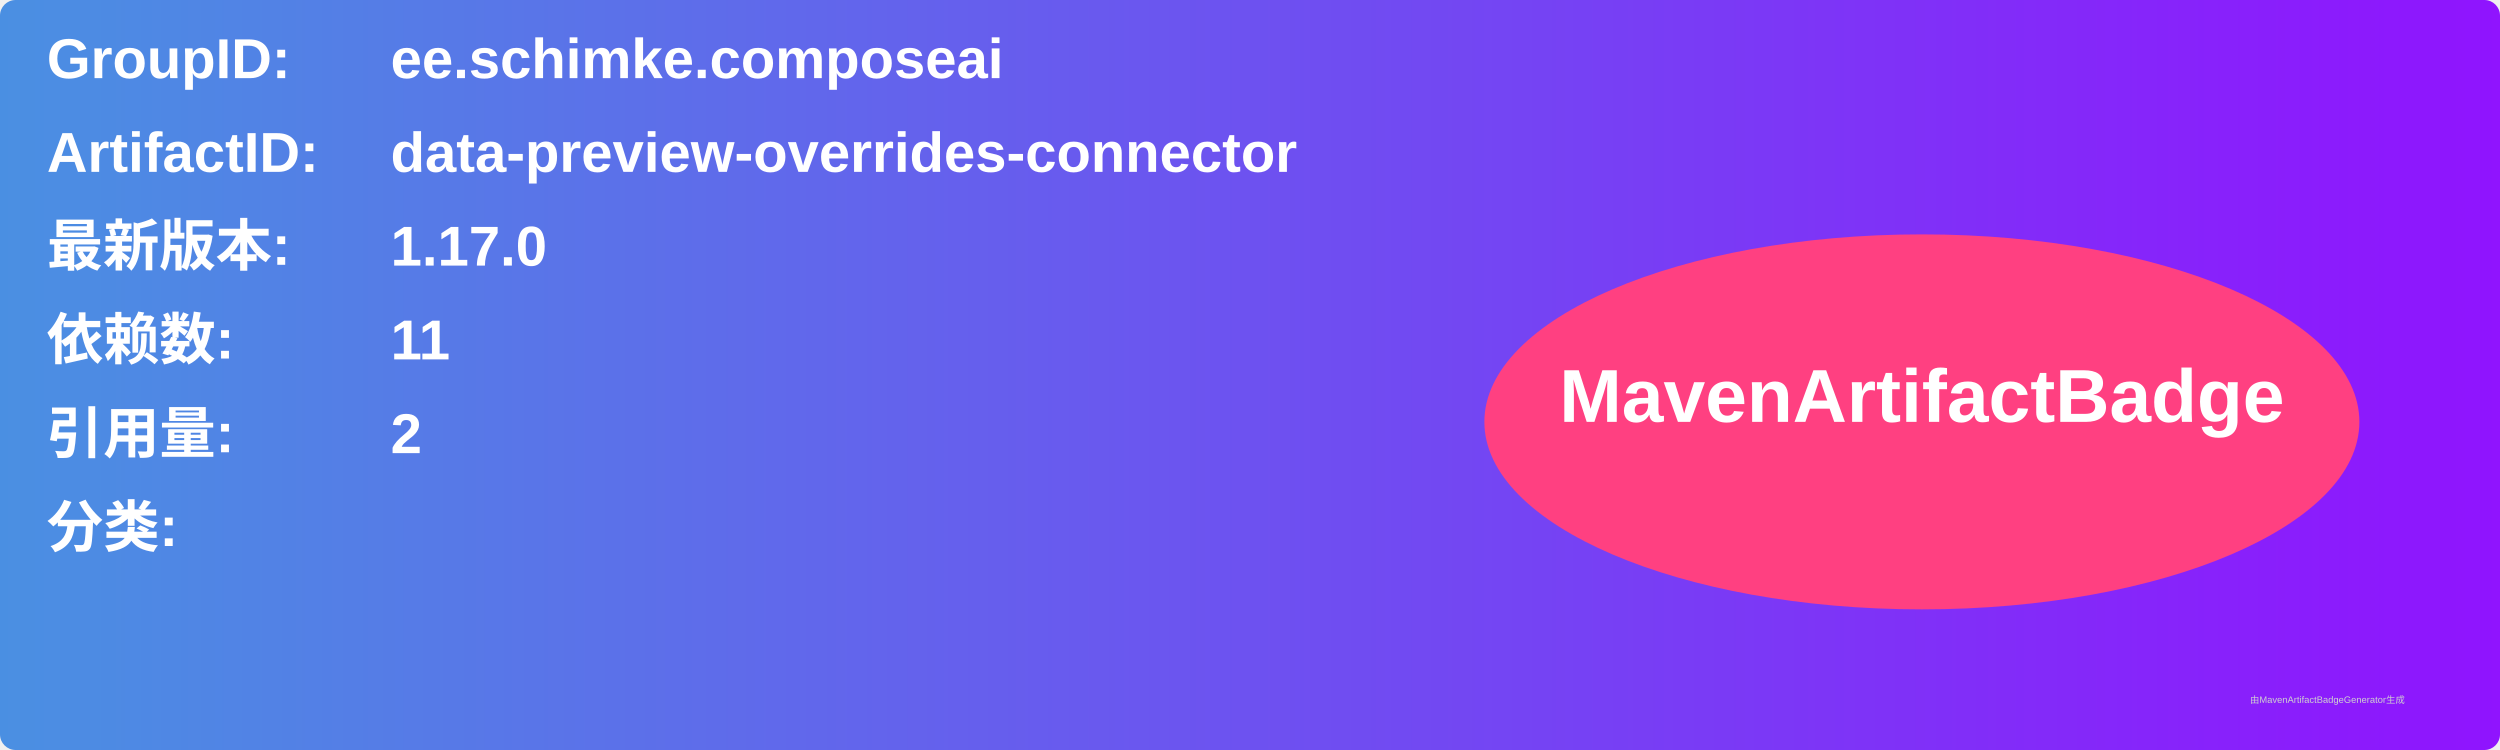
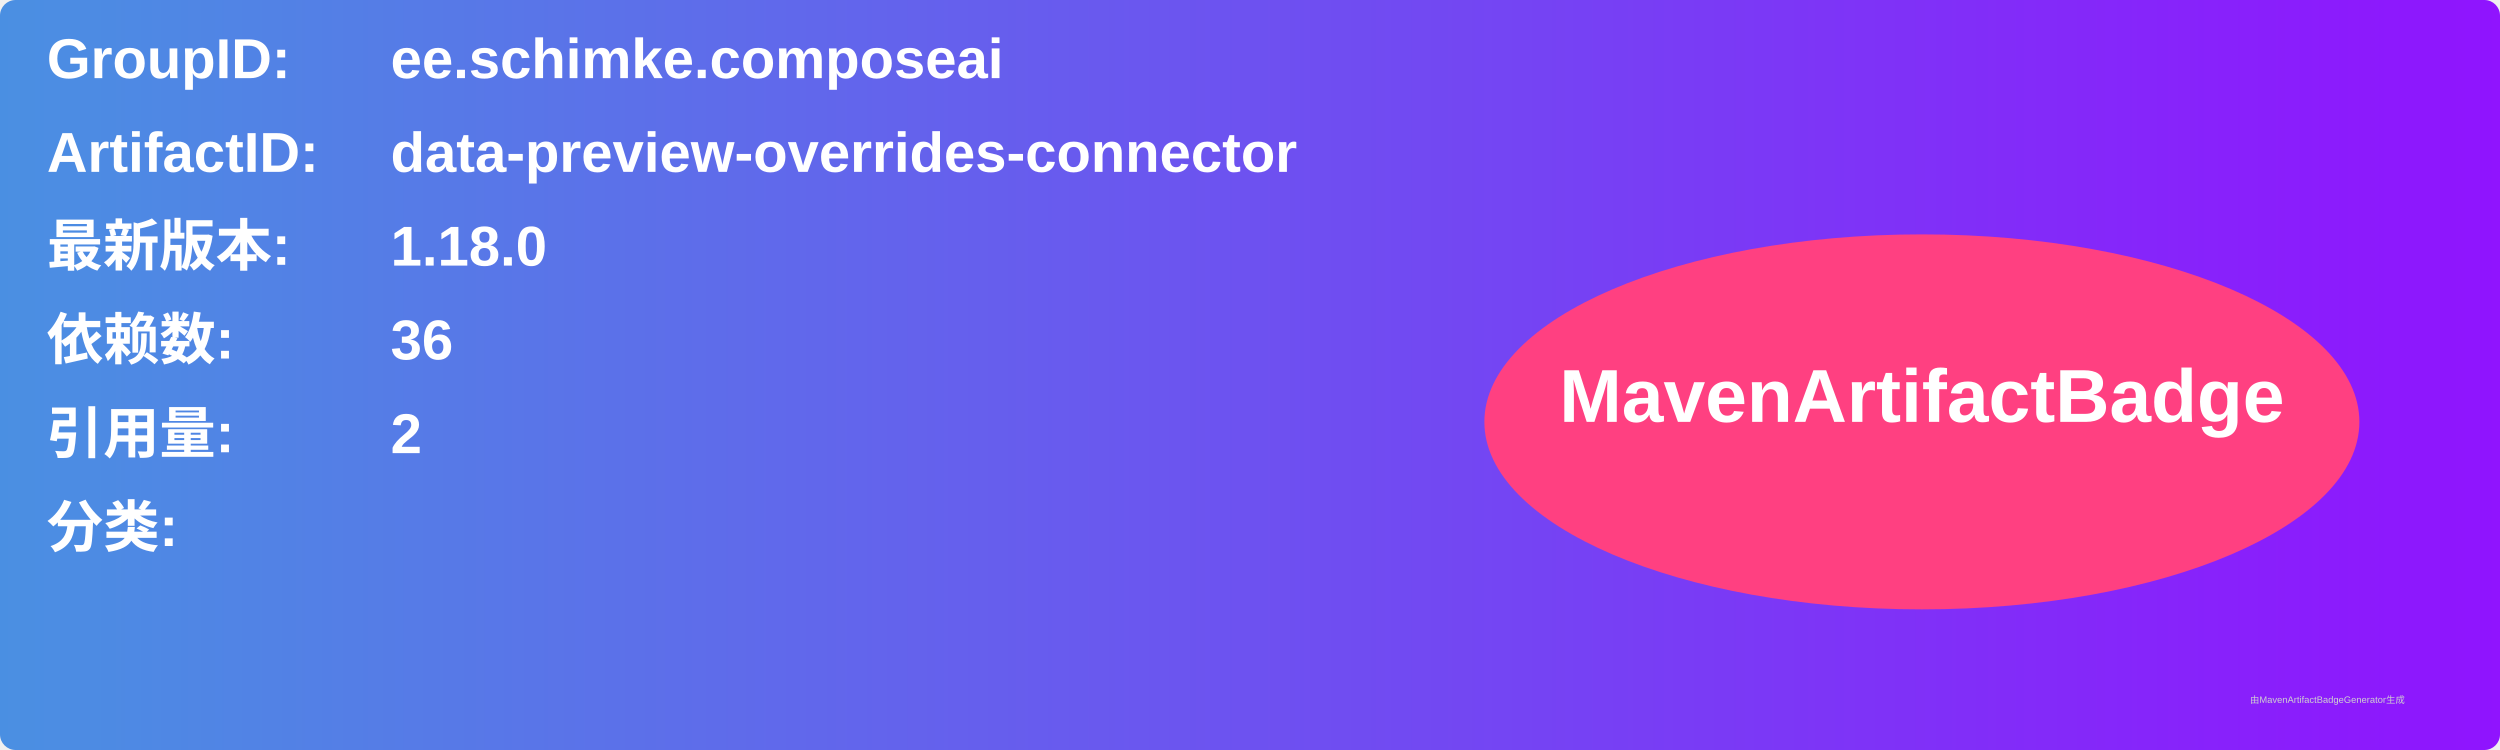
<svg xmlns="http://www.w3.org/2000/svg" width="800" height="240" viewBox="0 0 800 240">
  <linearGradient id="grad" x1="0%" y1="0%" x2="100%" y2="0%">
    <stop offset="0%" stop-color="#4a90e2" />
    <stop offset="100%" stop-color="#9013fe" />
  </linearGradient>
  <rect width="100%" height="100%" rx="5" ry="5" fill="url(#grad)" />
  <g transform="translate(15, 15)">
    <text x="0" y="10" font-family="Arial" font-size="18" fill="white" font-weight="bold" width="260">GroupID:</text>
    <text x="110" y="10" font-family="Arial" font-size="18" fill="white" font-weight="bold" width="460">ee.schimke.composeai</text>
    <text x="0" y="40" font-family="Arial" font-size="18" fill="white" font-weight="bold" width="260">ArtifactID:</text>
    <text x="110" y="40" font-family="Arial" font-size="18" fill="white" font-weight="bold" width="460">data-preview-overrides-connector</text>
    <text x="0" y="70" font-family="Arial" font-size="18" fill="white" font-weight="bold">最新版本:</text>
    <text x="110" y="70" font-family="Arial" font-size="18" fill="white" font-weight="bold">
-       <tspan font-weight="bold">1.17.0</tspan>
+       <tspan font-weight="bold">1.18.0</tspan>
    </text>
    <text x="0" y="100" font-family="Arial" font-size="18" fill="white" font-weight="bold">依赖数: </text>
    <text x="110" y="100" font-family="Arial" font-size="18" fill="white">
-       <tspan font-weight="bold">11</tspan>
+       <tspan font-weight="bold">36</tspan>
    </text>
    <text x="0" y="130" font-family="Arial" font-size="18" fill="white" font-weight="bold">引用量: </text>
    <text x="110" y="130" font-family="Arial" font-size="18" fill="white">
      <tspan font-weight="bold">2</tspan>
    </text>
    <text x="0" y="160" font-family="Arial" font-size="18" fill="white" font-weight="bold">分类:</text>
    <text x="10" y="190" font-family="Arial" font-size="10" fill="white">
      <tspan font-weight="bold" />
    </text>
    <ellipse cx="600" cy="120" rx="140" ry="60" fill="#ff4081" />
    <text x="600" y="120" text-anchor="middle" font-family="Arial" font-size="24" fill="white" font-weight="bold">MavenArtifactBadge</text>
  </g>
  <text x="720" y="225" font-family="Arial" font-size="3" fill="#d0d0d0">由MavenArtifactBadgeGenerator生成</text>
</svg>
